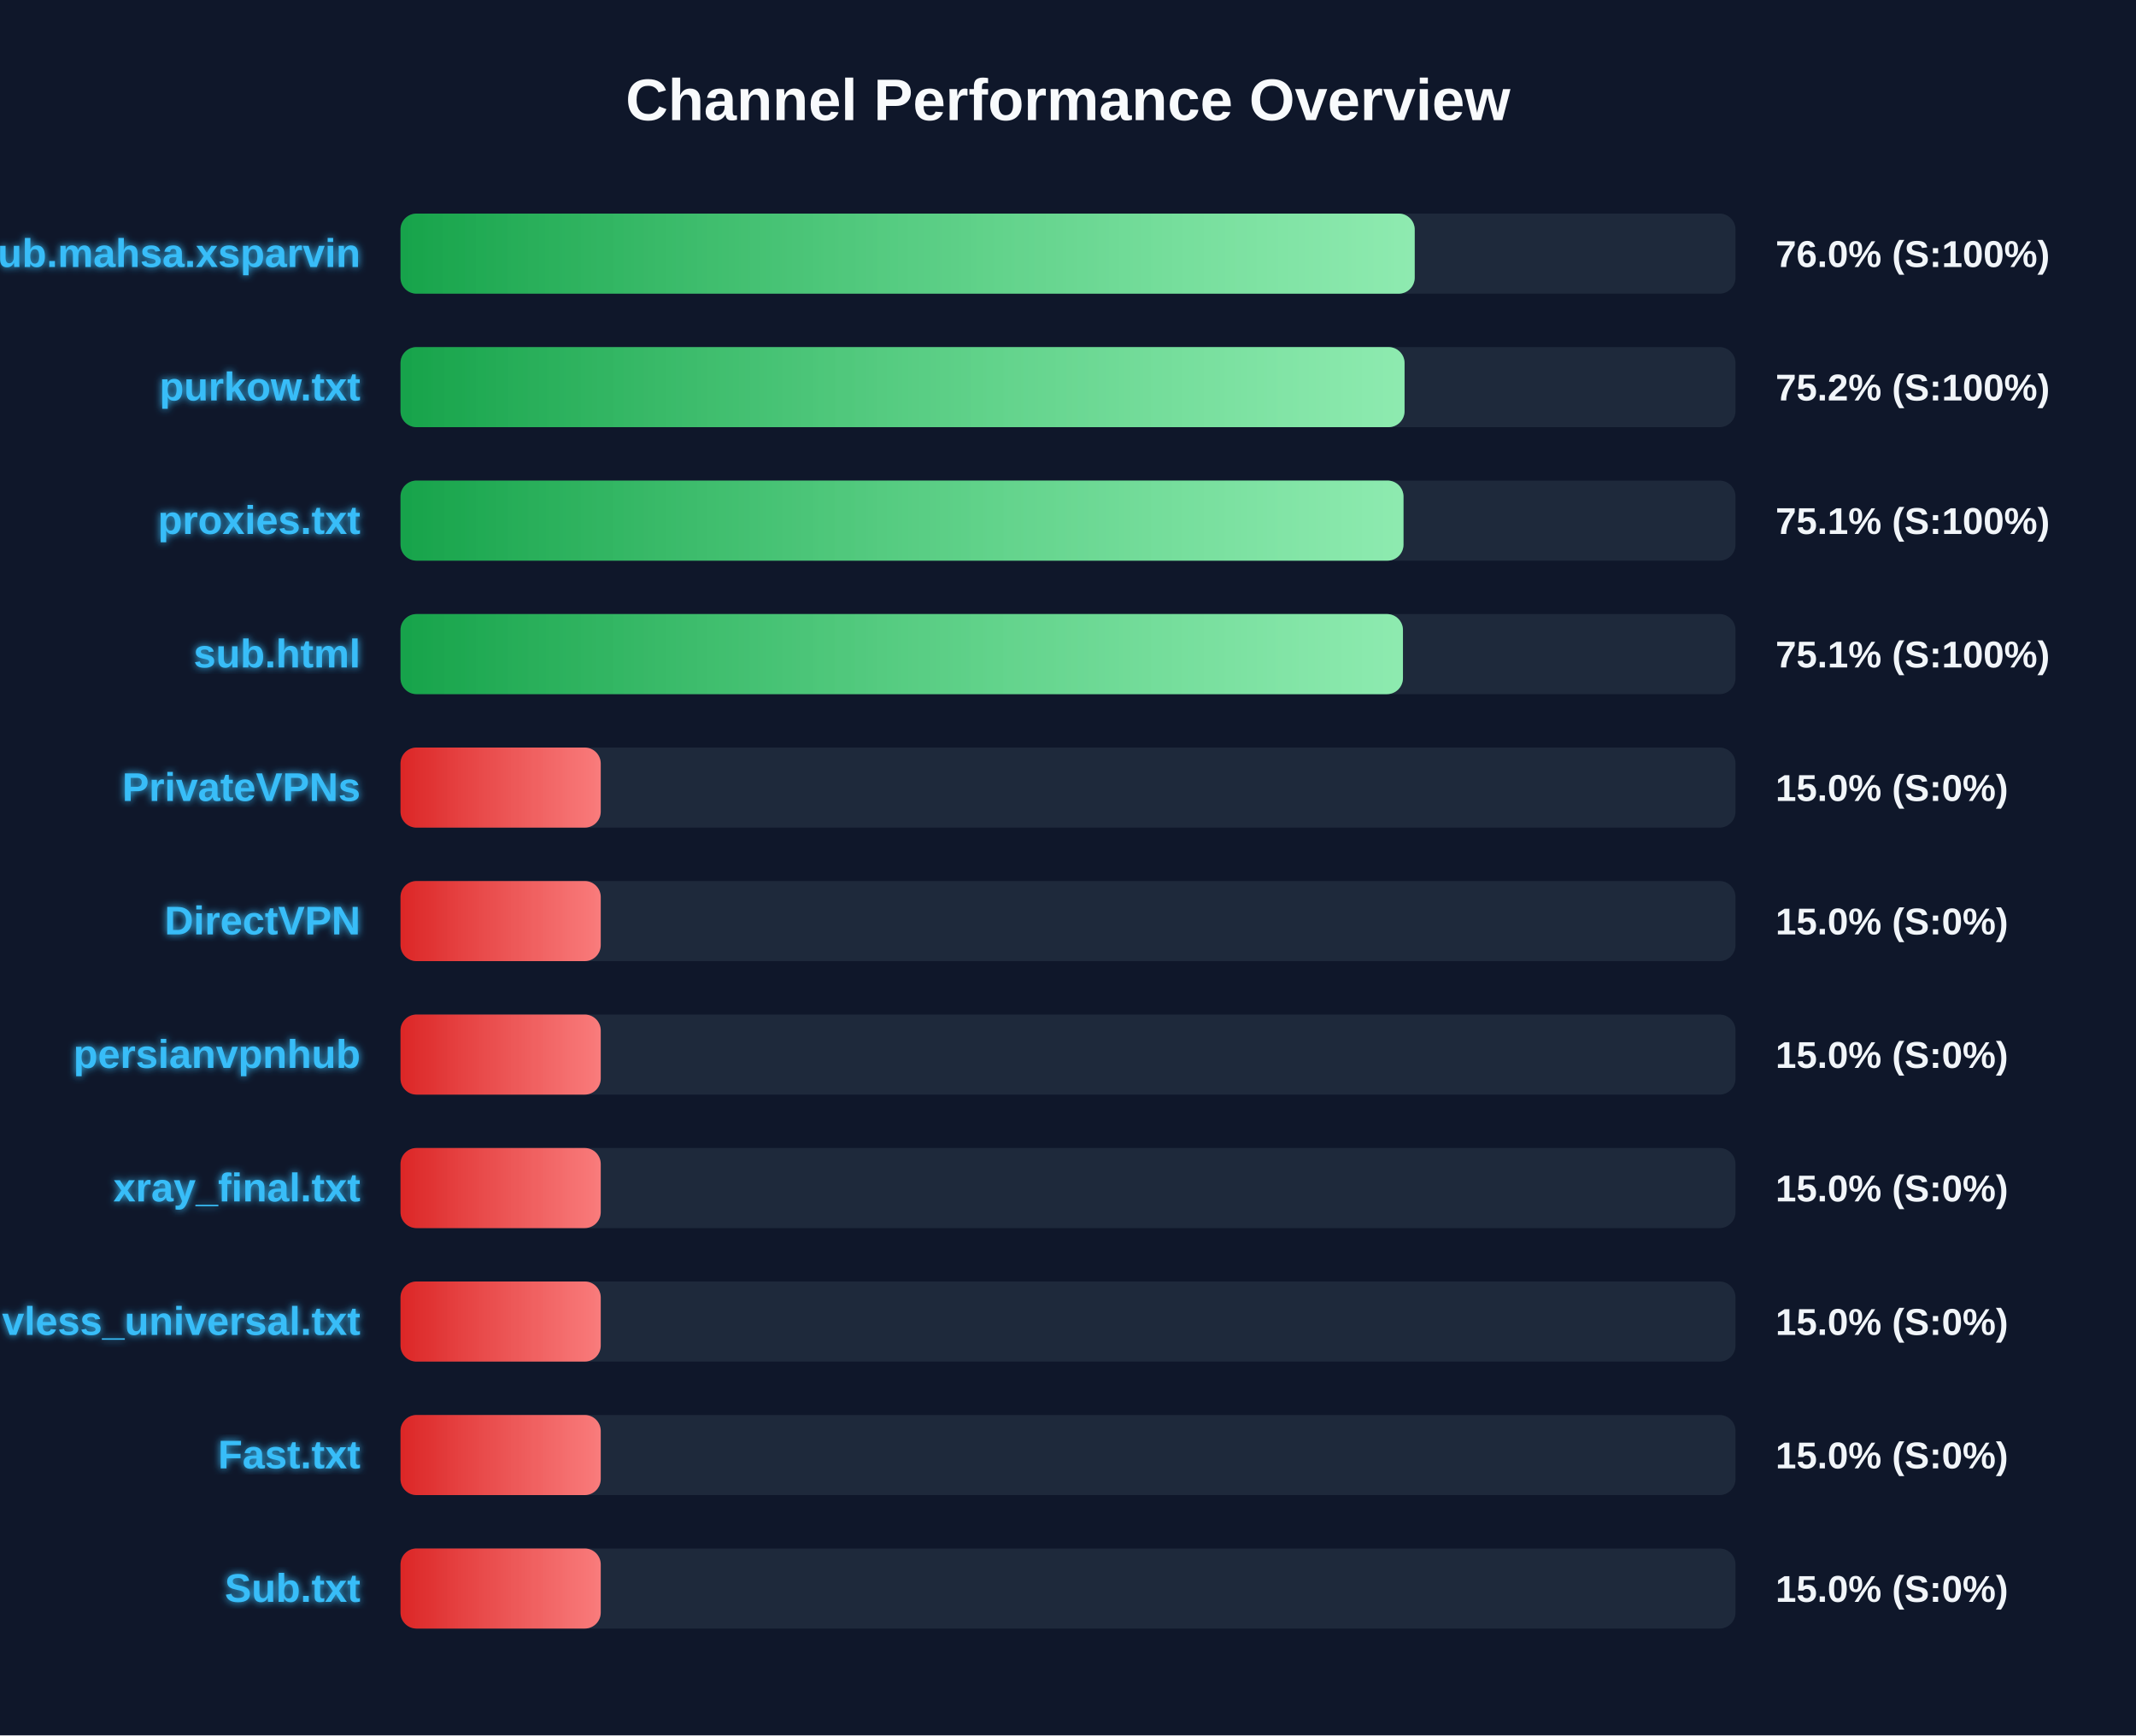
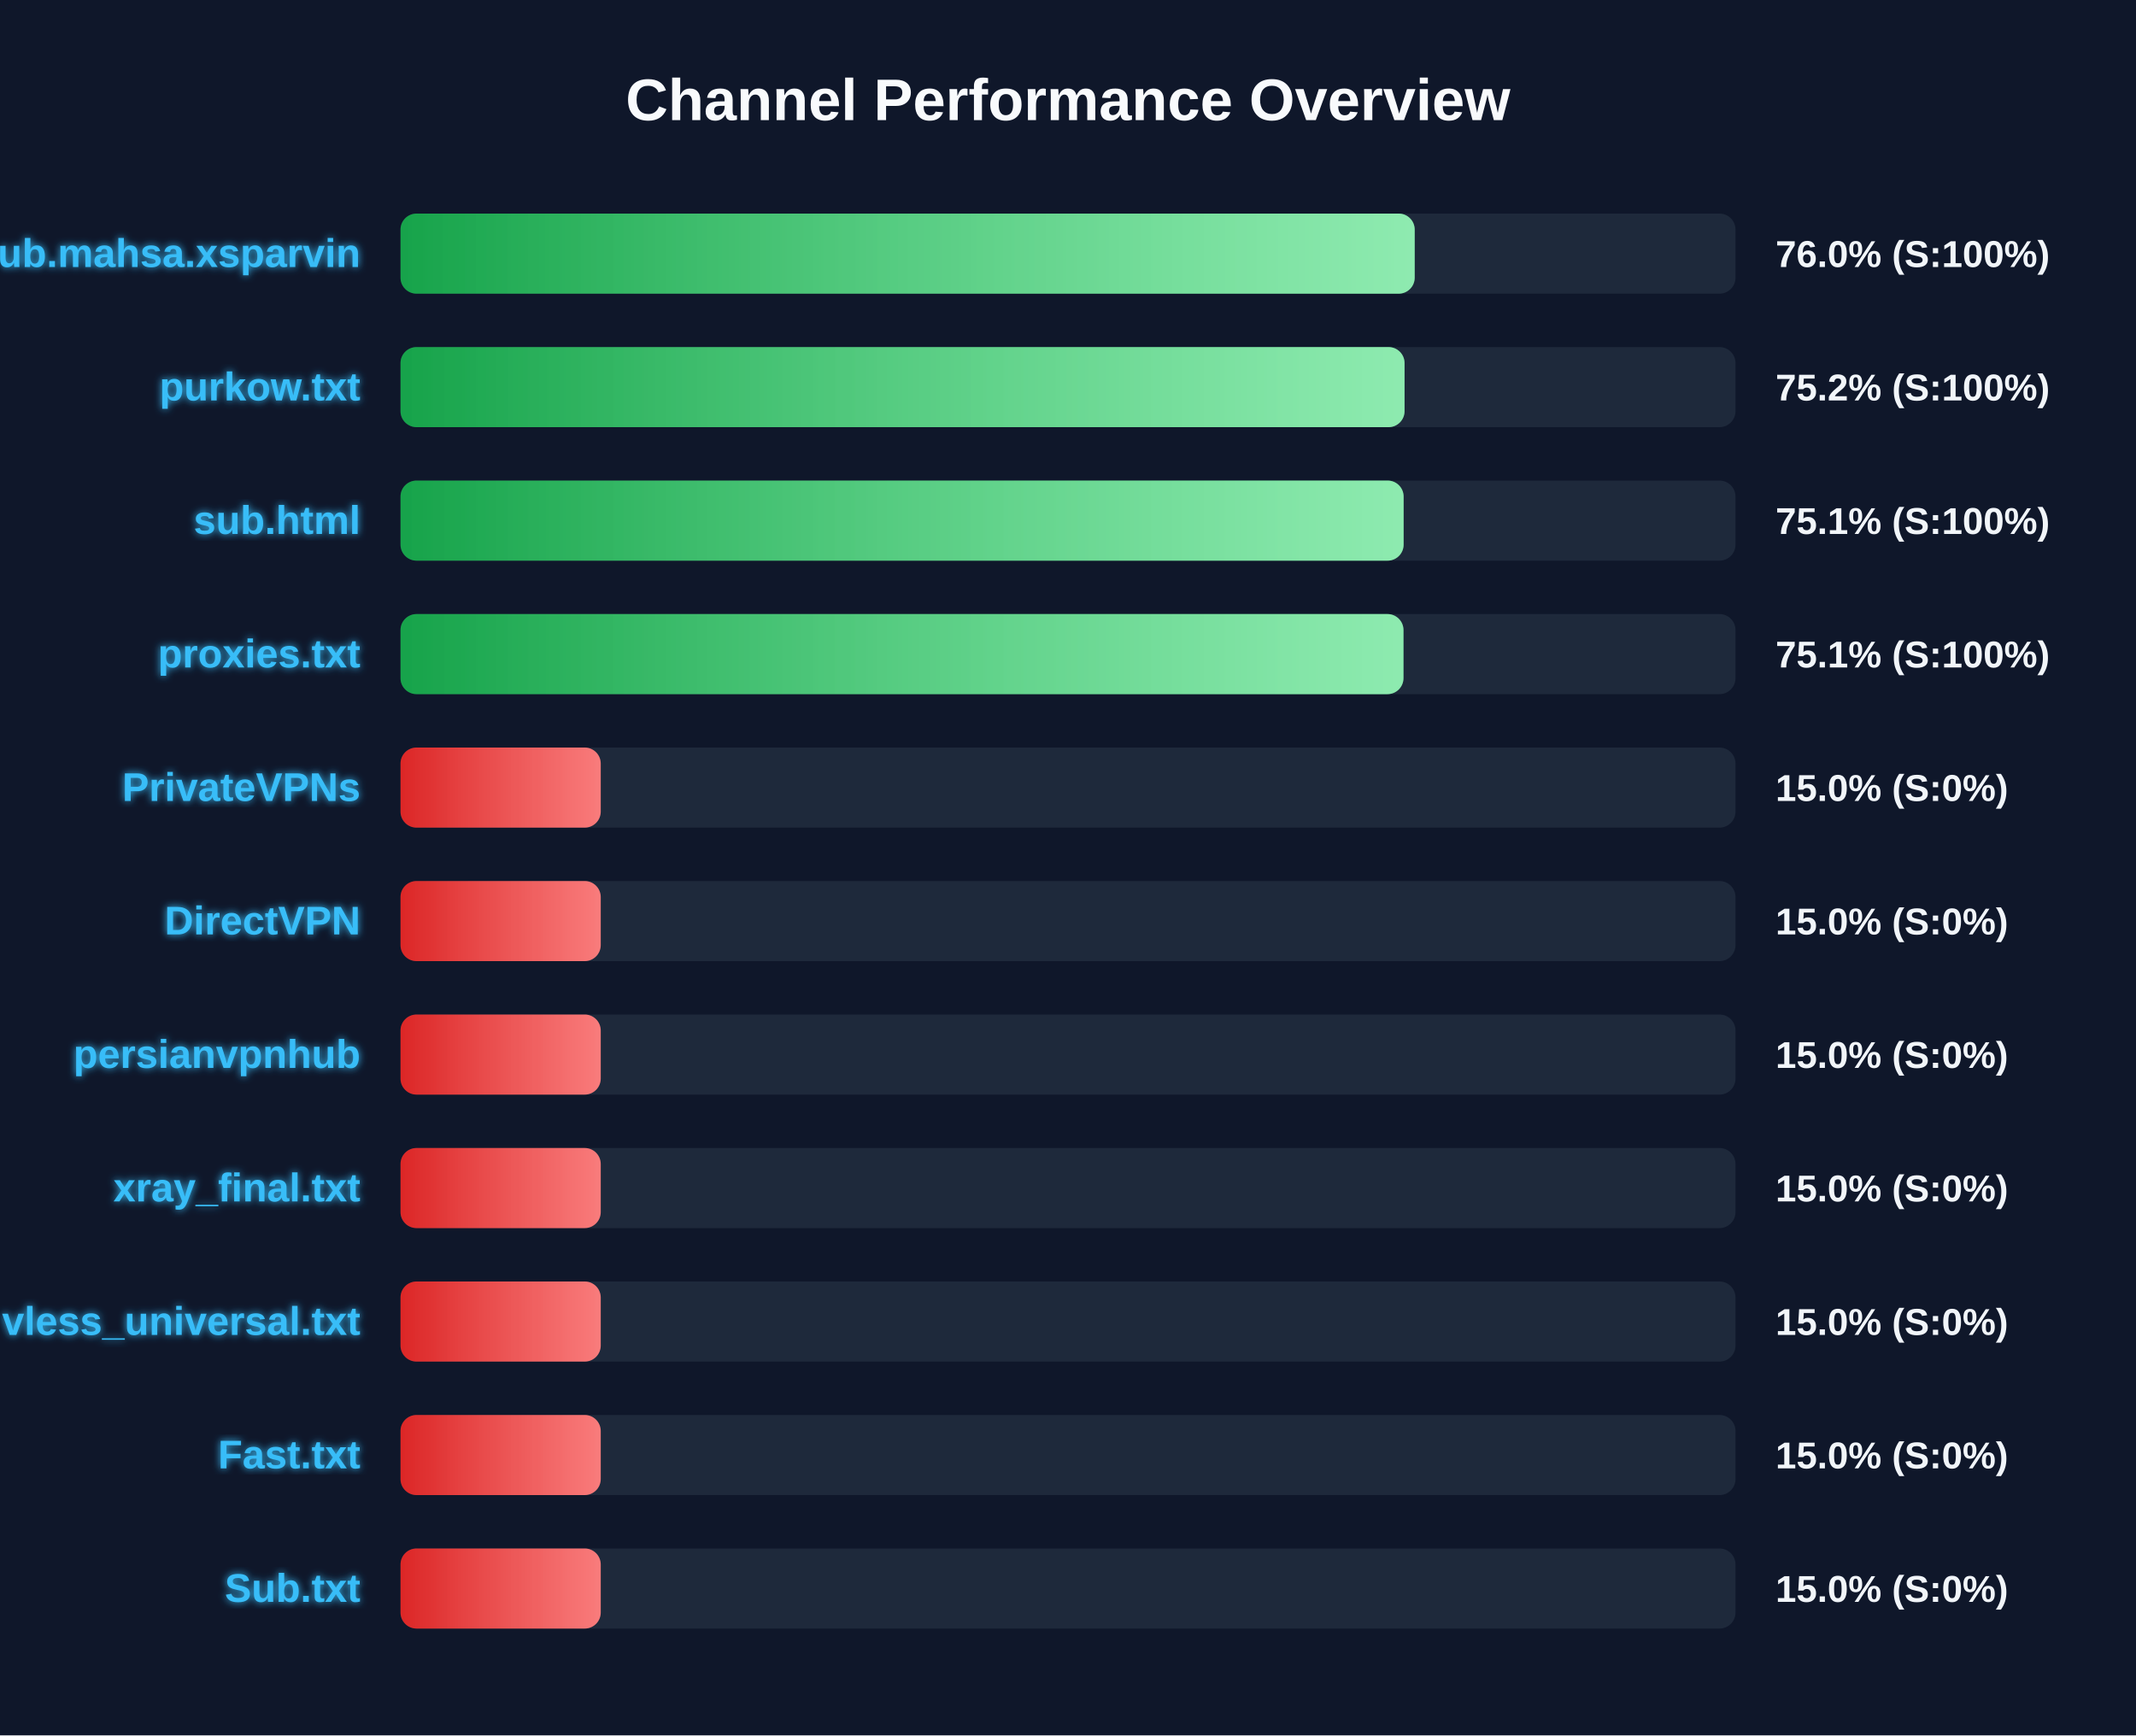
<svg xmlns="http://www.w3.org/2000/svg" width="800" height="650" version="1.1">
  <defs>
    <linearGradient id="grad-green" x1="0%" y1="0%" x2="100%" y2="0%">
      <stop offset="0%" stop-color="#16a34a" />
      <stop offset="100%" stop-color="#4ade80" />
    </linearGradient>
    <linearGradient id="grad-yellow" x1="0%" y1="0%" x2="100%" y2="0%">
      <stop offset="0%" stop-color="#ca8a04" />
      <stop offset="100%" stop-color="#fde047" />
    </linearGradient>
    <linearGradient id="grad-red" x1="0%" y1="0%" x2="100%" y2="0%">
      <stop offset="0%" stop-color="#dc2626" />
      <stop offset="100%" stop-color="#f87171" />
    </linearGradient>
    <linearGradient id="shimmer" x1="0%" y1="0%" x2="100%" y2="0%">
      <stop offset="0%" stop-color="rgba(255,255,255,0)" />
      <stop offset="50%" stop-color="rgba(255,255,255,0.4)" />
      <stop offset="100%" stop-color="rgba(255,255,255,0)" />
    </linearGradient>
    <filter id="glow" x="-20%" y="-20%" width="140%" height="140%">
      <feGaussianBlur stdDeviation="1.5" result="blur" />
      <feComposite in="SourceGraphic" in2="blur" operator="over" />
    </filter>
  </defs>
  <style>
        .bg-rect { fill: #0f172a; }
        .title { font: bold 22px 'Segoe UI', Arial, sans-serif; fill: #f8fafc; }
        .row { font: bold 15px 'Segoe UI', Arial, sans-serif; fill: #38bdf8; filter: url(#glow); }
        .score { font: bold 14px 'Segoe UI', Arial, sans-serif; fill: #f1f5f9; }
        @keyframes shimmer-anim {
            0% { transform: translateX(-100%); }
            100% { transform: translateX(200%); }
        }
        .shimmer-rect {
            animation: shimmer-anim 2.5s infinite linear;
        }
    </style>
  <rect width="100%" height="100%" class="bg-rect" />
  <text x="400" y="45" text-anchor="middle" class="title">Channel Performance Overview</text>
  <rect x="150" y="80" width="500" height="30" fill="#1e293b" rx="6" />
  <clipPath id="clip-0">
    <rect x="150" y="80" width="379.85" height="30" rx="6" />
  </clipPath>
  <rect x="150" y="80" width="379.85" height="30" fill="url(#grad-green)" rx="6" />
  <g clip-path="url(#clip-0)">
    <rect x="150" y="80" width="100%" height="30" fill="url(#shimmer)" class="shimmer-rect" />
  </g>
  <text x="135" y="100" text-anchor="end" class="row">Sub.mahsa.xsparvin</text>
  <text x="665" y="100" text-anchor="start" class="score">76.0% (S:100%)</text>
  <rect x="150" y="130" width="500" height="30" fill="#1e293b" rx="6" />
  <clipPath id="clip-1">
    <rect x="150" y="130" width="376.05" height="30" rx="6" />
  </clipPath>
  <rect x="150" y="130" width="376.05" height="30" fill="url(#grad-green)" rx="6" />
  <g clip-path="url(#clip-1)">
    <rect x="150" y="130" width="100%" height="30" fill="url(#shimmer)" class="shimmer-rect" />
  </g>
  <text x="135" y="150" text-anchor="end" class="row">purkow.txt</text>
  <text x="665" y="150" text-anchor="start" class="score">75.2% (S:100%)</text>
  <rect x="150" y="180" width="500" height="30" fill="#1e293b" rx="6" />
  <clipPath id="clip-2">
-     <rect x="150" y="180" width="375.65" height="30" rx="6" />
+     <rect x="150" y="180" width="375.7" height="30" rx="6" />
  </clipPath>
-   <rect x="150" y="180" width="375.65" height="30" fill="url(#grad-green)" rx="6" />
+   <rect x="150" y="180" width="375.7" height="30" fill="url(#grad-green)" rx="6" />
  <g clip-path="url(#clip-2)">
    <rect x="150" y="180" width="100%" height="30" fill="url(#shimmer)" class="shimmer-rect" />
  </g>
-   <text x="135" y="200" text-anchor="end" class="row">proxies.txt</text>
+   <text x="135" y="200" text-anchor="end" class="row">sub.html</text>
  <text x="665" y="200" text-anchor="start" class="score">75.1% (S:100%)</text>
  <rect x="150" y="230" width="500" height="30" fill="#1e293b" rx="6" />
  <clipPath id="clip-3">
-     <rect x="150" y="230" width="375.45" height="30" rx="6" />
+     <rect x="150" y="230" width="375.65" height="30" rx="6" />
  </clipPath>
-   <rect x="150" y="230" width="375.45" height="30" fill="url(#grad-green)" rx="6" />
+   <rect x="150" y="230" width="375.65" height="30" fill="url(#grad-green)" rx="6" />
  <g clip-path="url(#clip-3)">
    <rect x="150" y="230" width="100%" height="30" fill="url(#shimmer)" class="shimmer-rect" />
  </g>
-   <text x="135" y="250" text-anchor="end" class="row">sub.html</text>
+   <text x="135" y="250" text-anchor="end" class="row">proxies.txt</text>
  <text x="665" y="250" text-anchor="start" class="score">75.1% (S:100%)</text>
  <rect x="150" y="280" width="500" height="30" fill="#1e293b" rx="6" />
  <clipPath id="clip-4">
    <rect x="150" y="280" width="75.0" height="30" rx="6" />
  </clipPath>
  <rect x="150" y="280" width="75.0" height="30" fill="url(#grad-red)" rx="6" />
  <g clip-path="url(#clip-4)">
    <rect x="150" y="280" width="100%" height="30" fill="url(#shimmer)" class="shimmer-rect" />
  </g>
  <text x="135" y="300" text-anchor="end" class="row">PrivateVPNs</text>
  <text x="665" y="300" text-anchor="start" class="score">15.0% (S:0%)</text>
  <rect x="150" y="330" width="500" height="30" fill="#1e293b" rx="6" />
  <clipPath id="clip-5">
    <rect x="150" y="330" width="75.0" height="30" rx="6" />
  </clipPath>
  <rect x="150" y="330" width="75.0" height="30" fill="url(#grad-red)" rx="6" />
  <g clip-path="url(#clip-5)">
    <rect x="150" y="330" width="100%" height="30" fill="url(#shimmer)" class="shimmer-rect" />
  </g>
  <text x="135" y="350" text-anchor="end" class="row">DirectVPN</text>
  <text x="665" y="350" text-anchor="start" class="score">15.0% (S:0%)</text>
  <rect x="150" y="380" width="500" height="30" fill="#1e293b" rx="6" />
  <clipPath id="clip-6">
    <rect x="150" y="380" width="75.0" height="30" rx="6" />
  </clipPath>
  <rect x="150" y="380" width="75.0" height="30" fill="url(#grad-red)" rx="6" />
  <g clip-path="url(#clip-6)">
    <rect x="150" y="380" width="100%" height="30" fill="url(#shimmer)" class="shimmer-rect" />
  </g>
  <text x="135" y="400" text-anchor="end" class="row">persianvpnhub</text>
  <text x="665" y="400" text-anchor="start" class="score">15.0% (S:0%)</text>
  <rect x="150" y="430" width="500" height="30" fill="#1e293b" rx="6" />
  <clipPath id="clip-7">
    <rect x="150" y="430" width="75.0" height="30" rx="6" />
  </clipPath>
  <rect x="150" y="430" width="75.0" height="30" fill="url(#grad-red)" rx="6" />
  <g clip-path="url(#clip-7)">
    <rect x="150" y="430" width="100%" height="30" fill="url(#shimmer)" class="shimmer-rect" />
  </g>
  <text x="135" y="450" text-anchor="end" class="row">xray_final.txt</text>
  <text x="665" y="450" text-anchor="start" class="score">15.0% (S:0%)</text>
  <rect x="150" y="480" width="500" height="30" fill="#1e293b" rx="6" />
  <clipPath id="clip-8">
    <rect x="150" y="480" width="75.0" height="30" rx="6" />
  </clipPath>
  <rect x="150" y="480" width="75.0" height="30" fill="url(#grad-red)" rx="6" />
  <g clip-path="url(#clip-8)">
    <rect x="150" y="480" width="100%" height="30" fill="url(#shimmer)" class="shimmer-rect" />
  </g>
  <text x="135" y="500" text-anchor="end" class="row">vless_universal.txt</text>
  <text x="665" y="500" text-anchor="start" class="score">15.0% (S:0%)</text>
  <rect x="150" y="530" width="500" height="30" fill="#1e293b" rx="6" />
  <clipPath id="clip-9">
    <rect x="150" y="530" width="75.0" height="30" rx="6" />
  </clipPath>
  <rect x="150" y="530" width="75.0" height="30" fill="url(#grad-red)" rx="6" />
  <g clip-path="url(#clip-9)">
    <rect x="150" y="530" width="100%" height="30" fill="url(#shimmer)" class="shimmer-rect" />
  </g>
  <text x="135" y="550" text-anchor="end" class="row">Fast.txt</text>
  <text x="665" y="550" text-anchor="start" class="score">15.0% (S:0%)</text>
  <rect x="150" y="580" width="500" height="30" fill="#1e293b" rx="6" />
  <clipPath id="clip-10">
    <rect x="150" y="580" width="75.0" height="30" rx="6" />
  </clipPath>
  <rect x="150" y="580" width="75.0" height="30" fill="url(#grad-red)" rx="6" />
  <g clip-path="url(#clip-10)">
    <rect x="150" y="580" width="100%" height="30" fill="url(#shimmer)" class="shimmer-rect" />
  </g>
  <text x="135" y="600" text-anchor="end" class="row">Sub.txt</text>
  <text x="665" y="600" text-anchor="start" class="score">15.0% (S:0%)</text>
</svg>
